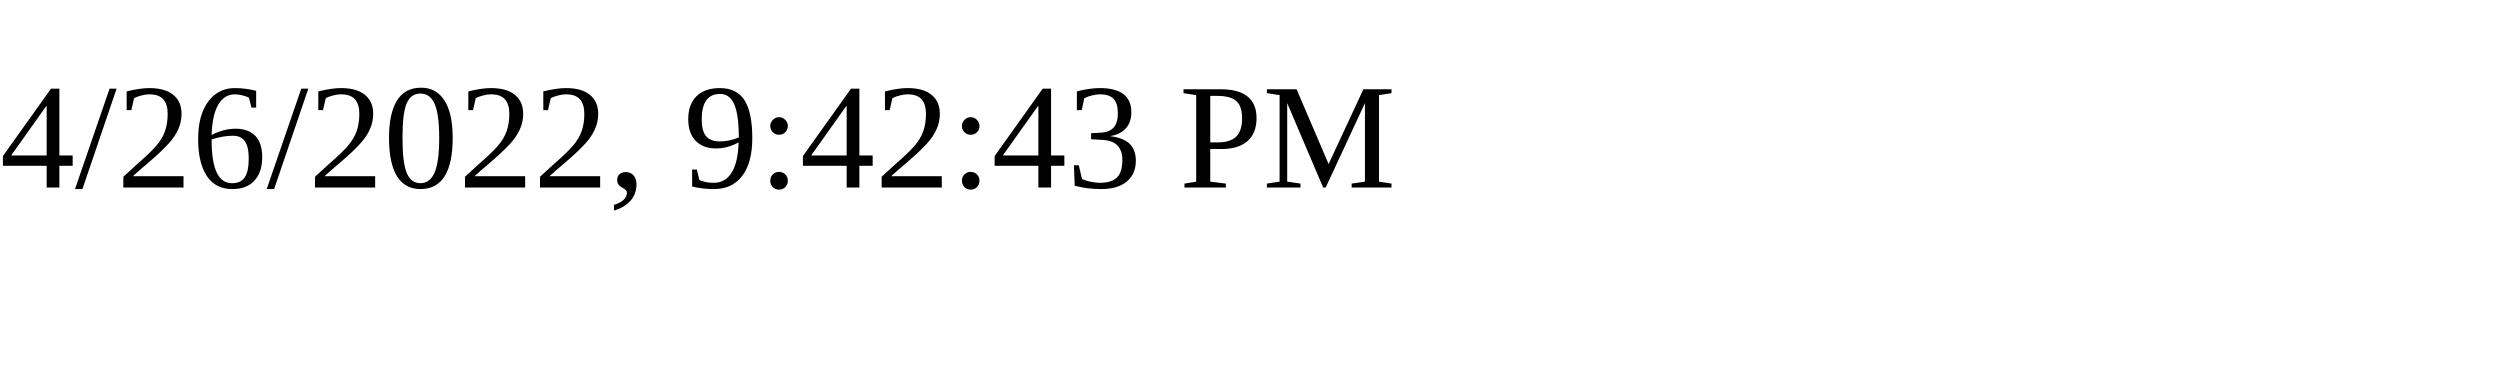
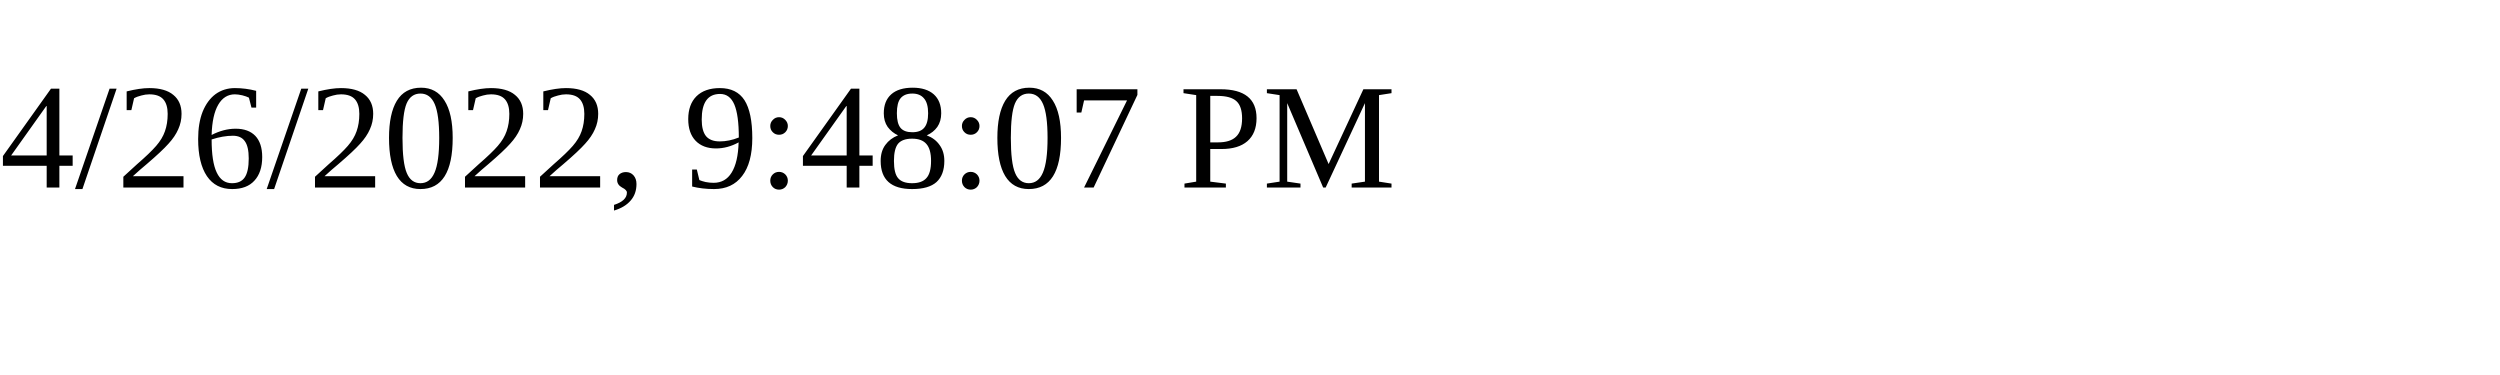
<svg xmlns="http://www.w3.org/2000/svg" height="30" width="200">
-   <text x="0" y="15">4/26/2022, 9:42:43 PM</text>
+   <text x="0" y="15">4/26/2022, 9:48:07 PM</text>
</svg>
